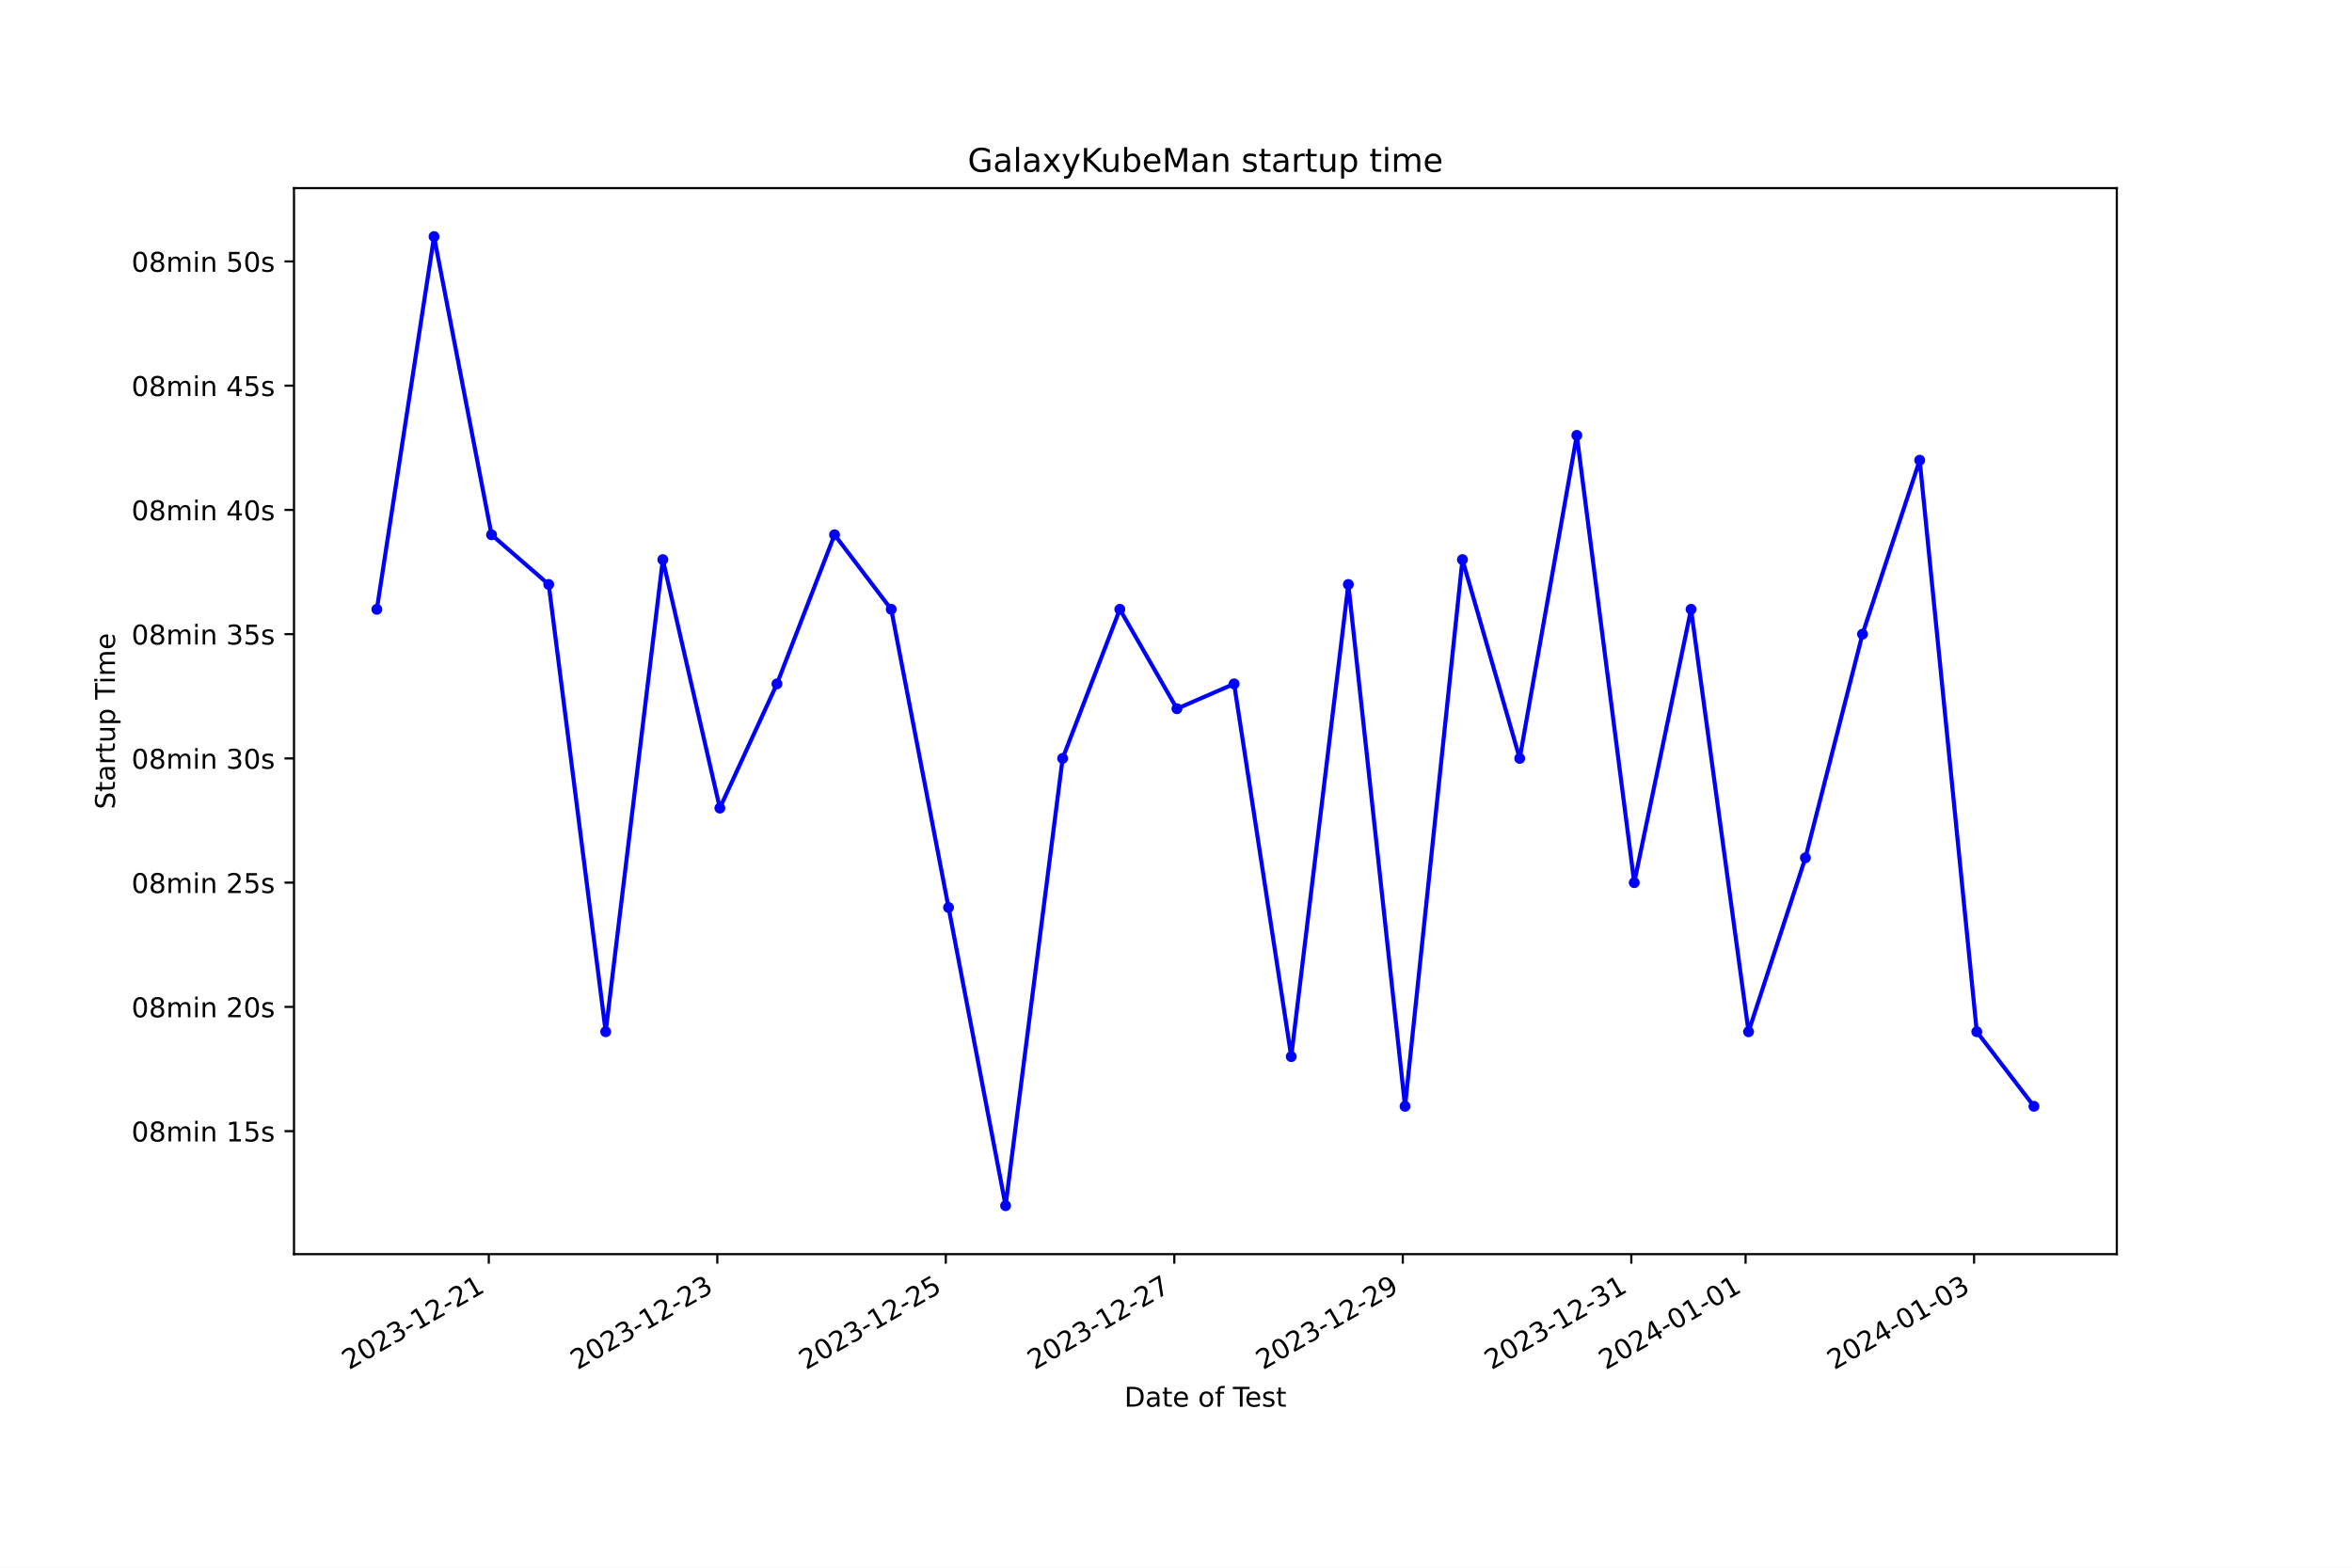
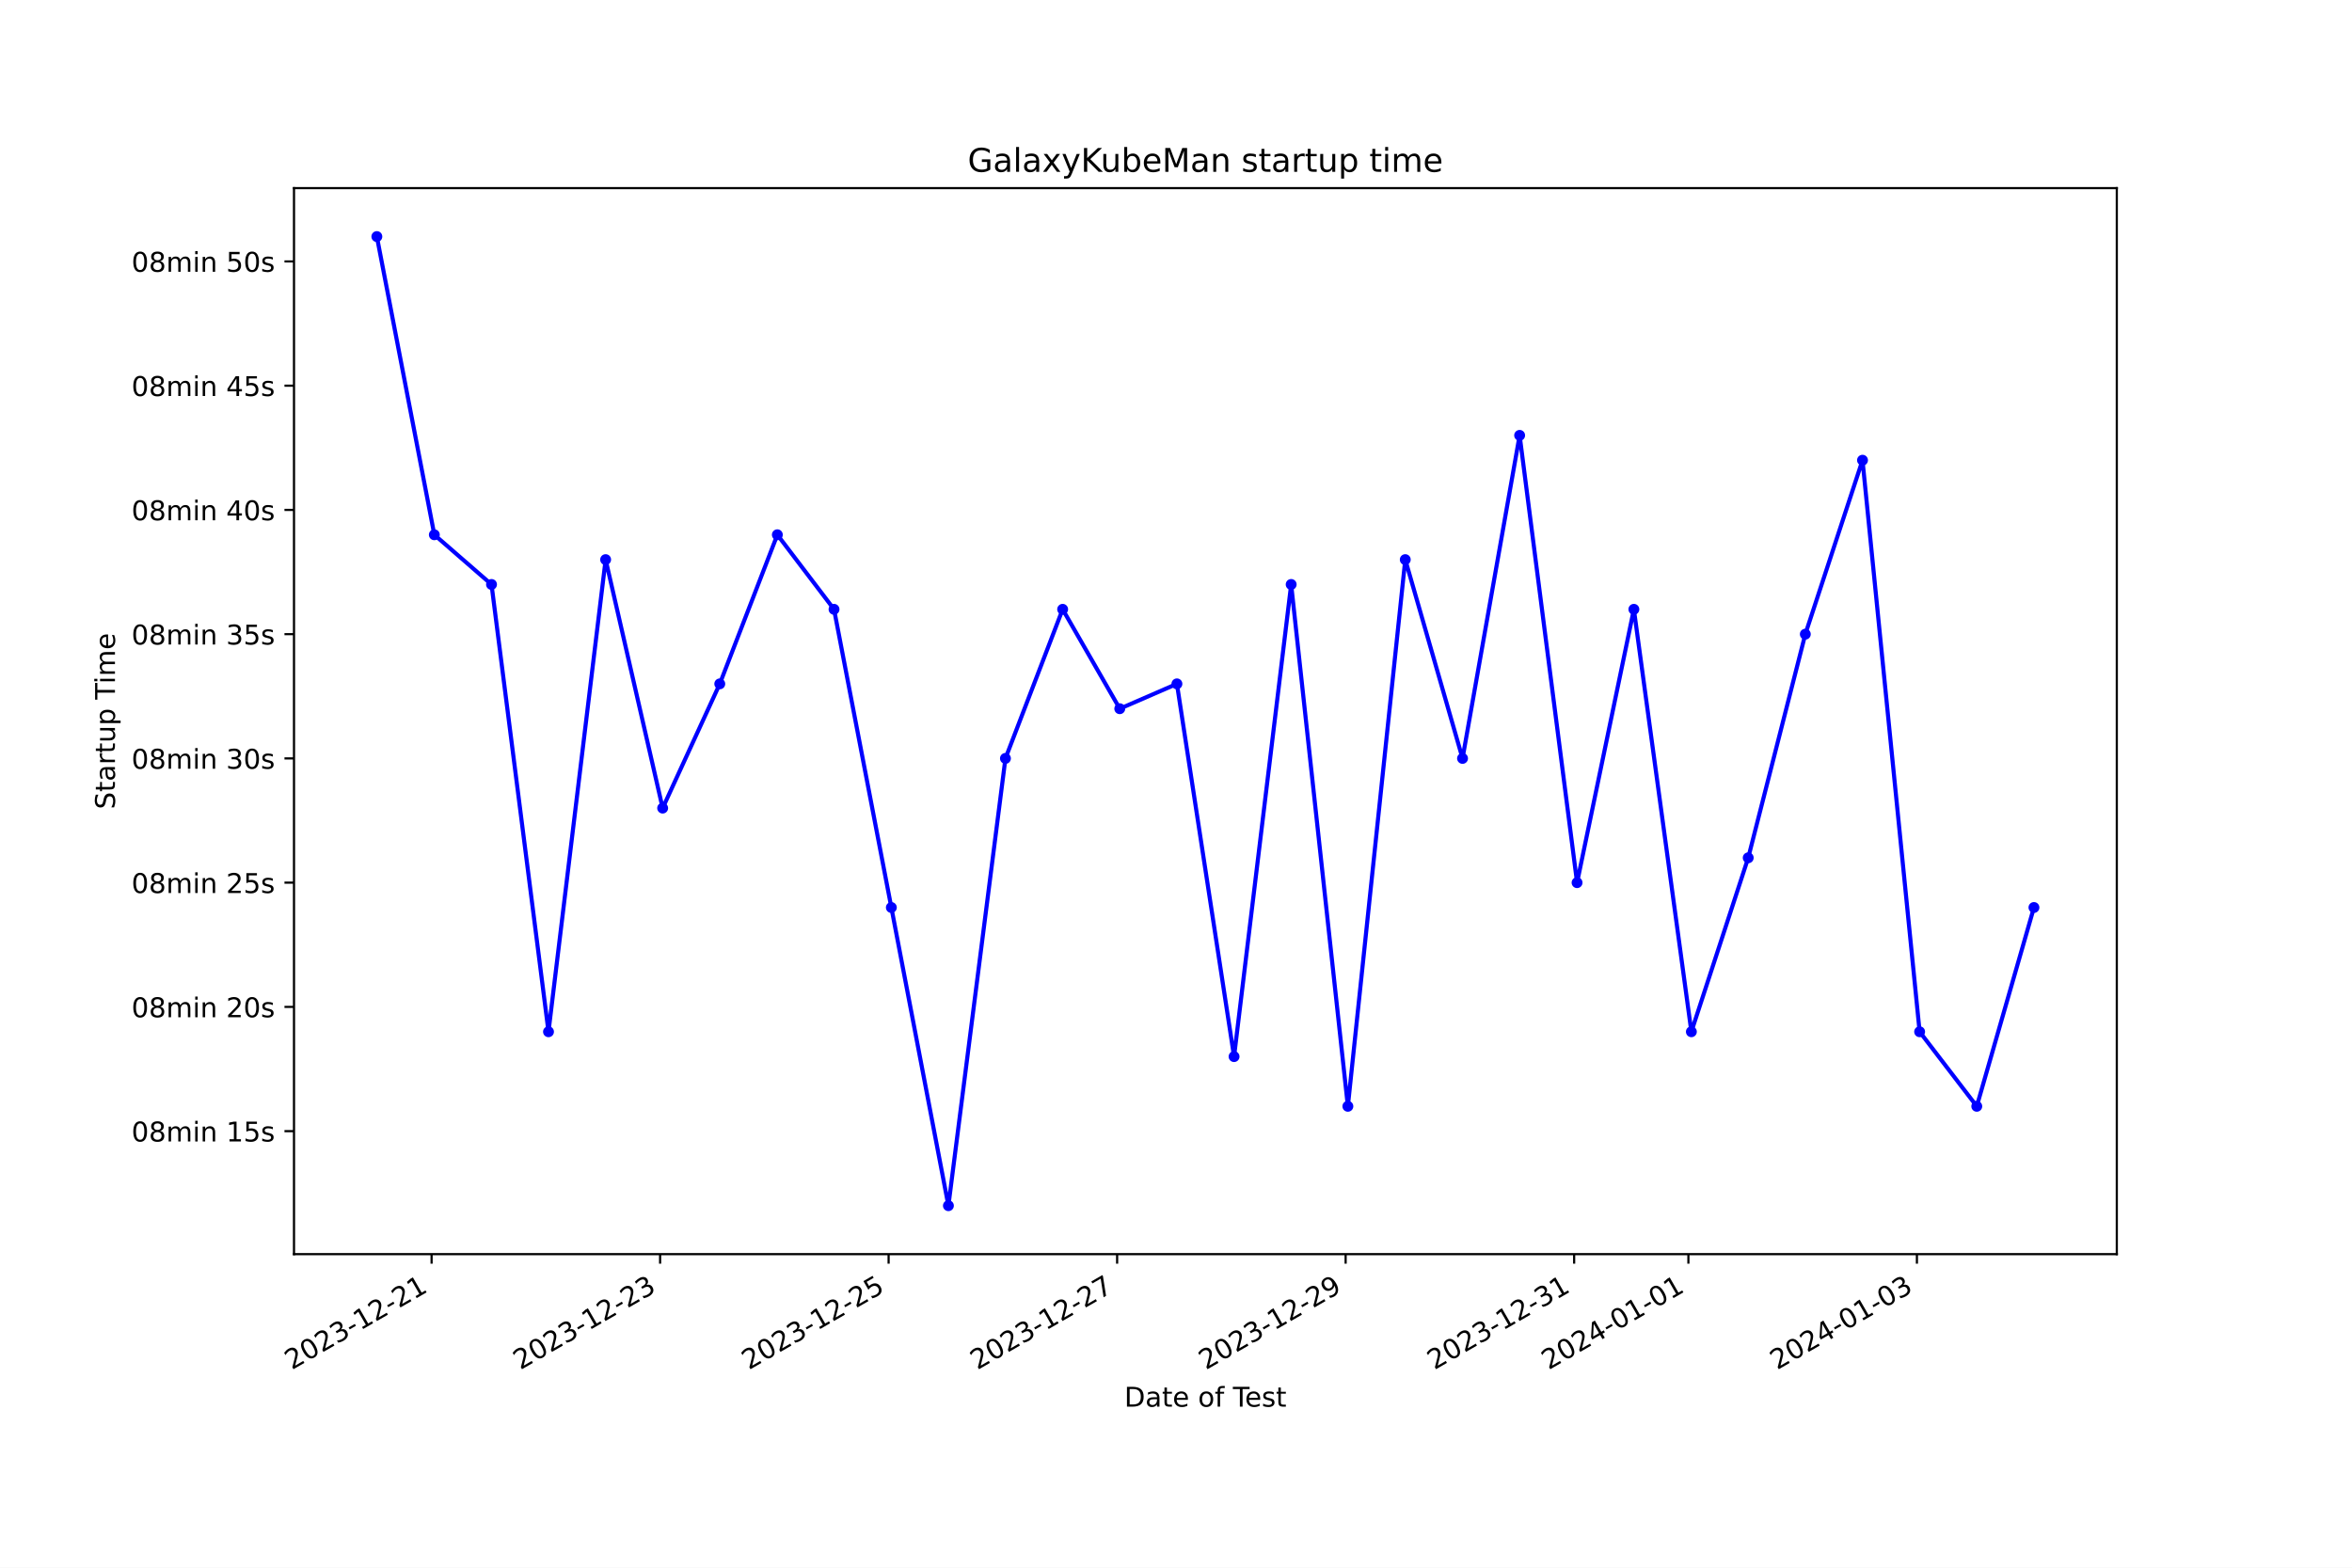
<svg xmlns="http://www.w3.org/2000/svg" xmlns:xlink="http://www.w3.org/1999/xlink" width="864pt" height="576pt" viewBox="0 0 864 576" version="1.1">
  <defs>
    <style type="text/css">*{stroke-linejoin: round; stroke-linecap: butt}</style>
  </defs>
  <g id="figure_1">
    <g id="patch_1">
      <path d="M 0 576  L 864 576  L 864 0  L 0 0  z " style="fill: #ffffff" />
    </g>
    <g id="axes_1">
      <g id="patch_2">
        <path d="M 108 460.8  L 777.6 460.8  L 777.6 69.12  L 108 69.12  z " style="fill: #ffffff" />
      </g>
      <g id="matplotlib.axis_1">
        <g id="xtick_1">
          <g id="line2d_1">
            <defs>
-               <path id="mf50b971a43" d="M 0 0  L 0 3.5  " style="stroke: #000000; stroke-width: 0.8" />
+               <path id="m68c51049f0" d="M 0 0  L 0 3.5  " style="stroke: #000000; stroke-width: 0.8" />
            </defs>
            <g>
-               <use xlink:href="#mf50b971a43" x="179.557" y="460.8" style="stroke: #000000; stroke-width: 0.8" />
+               <use xlink:href="#m68c51049f0" x="158.545" y="460.8" style="stroke: #000000; stroke-width: 0.8" />
            </g>
          </g>
          <g id="text_1">
-             <g transform="translate(128.1877 503.4383) rotate(-30) scale(0.1 -0.1)">
+             <g transform="translate(107.1757 503.4383) rotate(-30) scale(0.1 -0.1)">
              <defs>
                <path id="DejaVuSans-32" d="M 1228 531  L 3431 531  L 3431 0  L 469 0  L 469 531  Q 828 903 1448 1529  Q 2069 2156 2228 2338  Q 2531 2678 2651 2914  Q 2772 3150 2772 3378  Q 2772 3750 2511 3984  Q 2250 4219 1831 4219  Q 1534 4219 1204 4116  Q 875 4013 500 3803  L 500 4441  Q 881 4594 1212 4672  Q 1544 4750 1819 4750  Q 2544 4750 2975 4387  Q 3406 4025 3406 3419  Q 3406 3131 3298 2873  Q 3191 2616 2906 2266  Q 2828 2175 2409 1742  Q 1991 1309 1228 531  z " transform="scale(0.015625)" />
                <path id="DejaVuSans-30" d="M 2034 4250  Q 1547 4250 1301 3770  Q 1056 3291 1056 2328  Q 1056 1369 1301 889  Q 1547 409 2034 409  Q 2525 409 2770 889  Q 3016 1369 3016 2328  Q 3016 3291 2770 3770  Q 2525 4250 2034 4250  z M 2034 4750  Q 2819 4750 3233 4129  Q 3647 3509 3647 2328  Q 3647 1150 3233 529  Q 2819 -91 2034 -91  Q 1250 -91 836 529  Q 422 1150 422 2328  Q 422 3509 836 4129  Q 1250 4750 2034 4750  z " transform="scale(0.015625)" />
                <path id="DejaVuSans-33" d="M 2597 2516  Q 3050 2419 3304 2112  Q 3559 1806 3559 1356  Q 3559 666 3084 287  Q 2609 -91 1734 -91  Q 1441 -91 1130 -33  Q 819 25 488 141  L 488 750  Q 750 597 1062 519  Q 1375 441 1716 441  Q 2309 441 2620 675  Q 2931 909 2931 1356  Q 2931 1769 2642 2001  Q 2353 2234 1838 2234  L 1294 2234  L 1294 2753  L 1863 2753  Q 2328 2753 2575 2939  Q 2822 3125 2822 3475  Q 2822 3834 2567 4026  Q 2313 4219 1838 4219  Q 1578 4219 1281 4162  Q 984 4106 628 3988  L 628 4550  Q 988 4650 1302 4700  Q 1616 4750 1894 4750  Q 2613 4750 3031 4423  Q 3450 4097 3450 3541  Q 3450 3153 3228 2886  Q 3006 2619 2597 2516  z " transform="scale(0.015625)" />
                <path id="DejaVuSans-2d" d="M 313 2009  L 1997 2009  L 1997 1497  L 313 1497  L 313 2009  z " transform="scale(0.015625)" />
                <path id="DejaVuSans-31" d="M 794 531  L 1825 531  L 1825 4091  L 703 3866  L 703 4441  L 1819 4666  L 2450 4666  L 2450 531  L 3481 531  L 3481 0  L 794 0  L 794 531  z " transform="scale(0.015625)" />
              </defs>
              <use xlink:href="#DejaVuSans-32" />
              <use xlink:href="#DejaVuSans-30" x="63.623" />
              <use xlink:href="#DejaVuSans-32" x="127.246" />
              <use xlink:href="#DejaVuSans-33" x="190.869" />
              <use xlink:href="#DejaVuSans-2d" x="254.492" />
              <use xlink:href="#DejaVuSans-31" x="290.576" />
              <use xlink:href="#DejaVuSans-32" x="354.199" />
              <use xlink:href="#DejaVuSans-2d" x="417.822" />
              <use xlink:href="#DejaVuSans-32" x="453.906" />
              <use xlink:href="#DejaVuSans-31" x="517.529" />
            </g>
          </g>
        </g>
        <g id="xtick_2">
          <g id="line2d_2">
            <g>
-               <use xlink:href="#mf50b971a43" x="263.498" y="460.8" style="stroke: #000000; stroke-width: 0.8" />
+               <use xlink:href="#m68c51049f0" x="242.488" y="460.8" style="stroke: #000000; stroke-width: 0.8" />
            </g>
          </g>
          <g id="text_2">
-             <g transform="translate(212.1286 503.4383) rotate(-30) scale(0.1 -0.1)">
+             <g transform="translate(191.1183 503.4383) rotate(-30) scale(0.1 -0.1)">
              <use xlink:href="#DejaVuSans-32" />
              <use xlink:href="#DejaVuSans-30" x="63.623" />
              <use xlink:href="#DejaVuSans-32" x="127.246" />
              <use xlink:href="#DejaVuSans-33" x="190.869" />
              <use xlink:href="#DejaVuSans-2d" x="254.492" />
              <use xlink:href="#DejaVuSans-31" x="290.576" />
              <use xlink:href="#DejaVuSans-32" x="354.199" />
              <use xlink:href="#DejaVuSans-2d" x="417.822" />
              <use xlink:href="#DejaVuSans-32" x="453.906" />
              <use xlink:href="#DejaVuSans-33" x="517.529" />
            </g>
          </g>
        </g>
        <g id="xtick_3">
          <g id="line2d_3">
            <g>
-               <use xlink:href="#mf50b971a43" x="347.439" y="460.8" style="stroke: #000000; stroke-width: 0.8" />
+               <use xlink:href="#m68c51049f0" x="326.43" y="460.8" style="stroke: #000000; stroke-width: 0.8" />
            </g>
          </g>
          <g id="text_3">
-             <g transform="translate(296.0695 503.4383) rotate(-30) scale(0.1 -0.1)">
+             <g transform="translate(275.0608 503.4383) rotate(-30) scale(0.1 -0.1)">
              <defs>
                <path id="DejaVuSans-35" d="M 691 4666  L 3169 4666  L 3169 4134  L 1269 4134  L 1269 2991  Q 1406 3038 1543 3061  Q 1681 3084 1819 3084  Q 2600 3084 3056 2656  Q 3513 2228 3513 1497  Q 3513 744 3044 326  Q 2575 -91 1722 -91  Q 1428 -91 1123 -41  Q 819 9 494 109  L 494 744  Q 775 591 1075 516  Q 1375 441 1709 441  Q 2250 441 2565 725  Q 2881 1009 2881 1497  Q 2881 1984 2565 2268  Q 2250 2553 1709 2553  Q 1456 2553 1204 2497  Q 953 2441 691 2322  L 691 4666  z " transform="scale(0.015625)" />
              </defs>
              <use xlink:href="#DejaVuSans-32" />
              <use xlink:href="#DejaVuSans-30" x="63.623" />
              <use xlink:href="#DejaVuSans-32" x="127.246" />
              <use xlink:href="#DejaVuSans-33" x="190.869" />
              <use xlink:href="#DejaVuSans-2d" x="254.492" />
              <use xlink:href="#DejaVuSans-31" x="290.576" />
              <use xlink:href="#DejaVuSans-32" x="354.199" />
              <use xlink:href="#DejaVuSans-2d" x="417.822" />
              <use xlink:href="#DejaVuSans-32" x="453.906" />
              <use xlink:href="#DejaVuSans-35" x="517.529" />
            </g>
          </g>
        </g>
        <g id="xtick_4">
          <g id="line2d_4">
            <g>
-               <use xlink:href="#mf50b971a43" x="431.38" y="460.8" style="stroke: #000000; stroke-width: 0.8" />
+               <use xlink:href="#m68c51049f0" x="410.373" y="460.8" style="stroke: #000000; stroke-width: 0.8" />
            </g>
          </g>
          <g id="text_4">
-             <g transform="translate(380.0104 503.4383) rotate(-30) scale(0.1 -0.1)">
+             <g transform="translate(359.0034 503.4383) rotate(-30) scale(0.1 -0.1)">
              <defs>
                <path id="DejaVuSans-37" d="M 525 4666  L 3525 4666  L 3525 4397  L 1831 0  L 1172 0  L 2766 4134  L 525 4134  L 525 4666  z " transform="scale(0.015625)" />
              </defs>
              <use xlink:href="#DejaVuSans-32" />
              <use xlink:href="#DejaVuSans-30" x="63.623" />
              <use xlink:href="#DejaVuSans-32" x="127.246" />
              <use xlink:href="#DejaVuSans-33" x="190.869" />
              <use xlink:href="#DejaVuSans-2d" x="254.492" />
              <use xlink:href="#DejaVuSans-31" x="290.576" />
              <use xlink:href="#DejaVuSans-32" x="354.199" />
              <use xlink:href="#DejaVuSans-2d" x="417.822" />
              <use xlink:href="#DejaVuSans-32" x="453.906" />
              <use xlink:href="#DejaVuSans-37" x="517.529" />
            </g>
          </g>
        </g>
        <g id="xtick_5">
          <g id="line2d_5">
            <g>
-               <use xlink:href="#mf50b971a43" x="515.321" y="460.8" style="stroke: #000000; stroke-width: 0.8" />
+               <use xlink:href="#m68c51049f0" x="494.315" y="460.8" style="stroke: #000000; stroke-width: 0.8" />
            </g>
          </g>
          <g id="text_5">
-             <g transform="translate(463.9512 503.4383) rotate(-30) scale(0.1 -0.1)">
+             <g transform="translate(442.9459 503.4383) rotate(-30) scale(0.1 -0.1)">
              <defs>
                <path id="DejaVuSans-39" d="M 703 97  L 703 672  Q 941 559 1184 500  Q 1428 441 1663 441  Q 2288 441 2617 861  Q 2947 1281 2994 2138  Q 2813 1869 2534 1725  Q 2256 1581 1919 1581  Q 1219 1581 811 2004  Q 403 2428 403 3163  Q 403 3881 828 4315  Q 1253 4750 1959 4750  Q 2769 4750 3195 4129  Q 3622 3509 3622 2328  Q 3622 1225 3098 567  Q 2575 -91 1691 -91  Q 1453 -91 1209 -44  Q 966 3 703 97  z M 1959 2075  Q 2384 2075 2632 2365  Q 2881 2656 2881 3163  Q 2881 3666 2632 3958  Q 2384 4250 1959 4250  Q 1534 4250 1286 3958  Q 1038 3666 1038 3163  Q 1038 2656 1286 2365  Q 1534 2075 1959 2075  z " transform="scale(0.015625)" />
              </defs>
              <use xlink:href="#DejaVuSans-32" />
              <use xlink:href="#DejaVuSans-30" x="63.623" />
              <use xlink:href="#DejaVuSans-32" x="127.246" />
              <use xlink:href="#DejaVuSans-33" x="190.869" />
              <use xlink:href="#DejaVuSans-2d" x="254.492" />
              <use xlink:href="#DejaVuSans-31" x="290.576" />
              <use xlink:href="#DejaVuSans-32" x="354.199" />
              <use xlink:href="#DejaVuSans-2d" x="417.822" />
              <use xlink:href="#DejaVuSans-32" x="453.906" />
              <use xlink:href="#DejaVuSans-39" x="517.529" />
            </g>
          </g>
        </g>
        <g id="xtick_6">
          <g id="line2d_6">
            <g>
-               <use xlink:href="#mf50b971a43" x="599.262" y="460.8" style="stroke: #000000; stroke-width: 0.8" />
+               <use xlink:href="#m68c51049f0" x="578.258" y="460.8" style="stroke: #000000; stroke-width: 0.8" />
            </g>
          </g>
          <g id="text_6">
-             <g transform="translate(547.8921 503.4383) rotate(-30) scale(0.1 -0.1)">
+             <g transform="translate(526.8885 503.4383) rotate(-30) scale(0.1 -0.1)">
              <use xlink:href="#DejaVuSans-32" />
              <use xlink:href="#DejaVuSans-30" x="63.623" />
              <use xlink:href="#DejaVuSans-32" x="127.246" />
              <use xlink:href="#DejaVuSans-33" x="190.869" />
              <use xlink:href="#DejaVuSans-2d" x="254.492" />
              <use xlink:href="#DejaVuSans-31" x="290.576" />
              <use xlink:href="#DejaVuSans-32" x="354.199" />
              <use xlink:href="#DejaVuSans-2d" x="417.822" />
              <use xlink:href="#DejaVuSans-33" x="453.906" />
              <use xlink:href="#DejaVuSans-31" x="517.529" />
            </g>
          </g>
        </g>
        <g id="xtick_7">
          <g id="line2d_7">
            <g>
-               <use xlink:href="#mf50b971a43" x="641.232" y="460.8" style="stroke: #000000; stroke-width: 0.8" />
+               <use xlink:href="#m68c51049f0" x="620.229" y="460.8" style="stroke: #000000; stroke-width: 0.8" />
            </g>
          </g>
          <g id="text_7">
-             <g transform="translate(589.8626 503.4383) rotate(-30) scale(0.1 -0.1)">
+             <g transform="translate(568.8597 503.4383) rotate(-30) scale(0.1 -0.1)">
              <defs>
                <path id="DejaVuSans-34" d="M 2419 4116  L 825 1625  L 2419 1625  L 2419 4116  z M 2253 4666  L 3047 4666  L 3047 1625  L 3713 1625  L 3713 1100  L 3047 1100  L 3047 0  L 2419 0  L 2419 1100  L 313 1100  L 313 1709  L 2253 4666  z " transform="scale(0.015625)" />
              </defs>
              <use xlink:href="#DejaVuSans-32" />
              <use xlink:href="#DejaVuSans-30" x="63.623" />
              <use xlink:href="#DejaVuSans-32" x="127.246" />
              <use xlink:href="#DejaVuSans-34" x="190.869" />
              <use xlink:href="#DejaVuSans-2d" x="254.492" />
              <use xlink:href="#DejaVuSans-30" x="290.576" />
              <use xlink:href="#DejaVuSans-31" x="354.199" />
              <use xlink:href="#DejaVuSans-2d" x="417.822" />
              <use xlink:href="#DejaVuSans-30" x="453.906" />
              <use xlink:href="#DejaVuSans-31" x="517.529" />
            </g>
          </g>
        </g>
        <g id="xtick_8">
          <g id="line2d_8">
            <g>
-               <use xlink:href="#mf50b971a43" x="725.173" y="460.8" style="stroke: #000000; stroke-width: 0.8" />
+               <use xlink:href="#m68c51049f0" x="704.172" y="460.8" style="stroke: #000000; stroke-width: 0.8" />
            </g>
          </g>
          <g id="text_8">
-             <g transform="translate(673.8034 503.4383) rotate(-30) scale(0.1 -0.1)">
+             <g transform="translate(652.8023 503.4383) rotate(-30) scale(0.1 -0.1)">
              <use xlink:href="#DejaVuSans-32" />
              <use xlink:href="#DejaVuSans-30" x="63.623" />
              <use xlink:href="#DejaVuSans-32" x="127.246" />
              <use xlink:href="#DejaVuSans-34" x="190.869" />
              <use xlink:href="#DejaVuSans-2d" x="254.492" />
              <use xlink:href="#DejaVuSans-30" x="290.576" />
              <use xlink:href="#DejaVuSans-31" x="354.199" />
              <use xlink:href="#DejaVuSans-2d" x="417.822" />
              <use xlink:href="#DejaVuSans-30" x="453.906" />
              <use xlink:href="#DejaVuSans-33" x="517.529" />
            </g>
          </g>
        </g>
        <g id="text_9">
          <g transform="translate(413.0063 516.8378) scale(0.1 -0.1)">
            <defs>
              <path id="DejaVuSans-44" d="M 1259 4147  L 1259 519  L 2022 519  Q 2988 519 3436 956  Q 3884 1394 3884 2338  Q 3884 3275 3436 3711  Q 2988 4147 2022 4147  L 1259 4147  z M 628 4666  L 1925 4666  Q 3281 4666 3915 4102  Q 4550 3538 4550 2338  Q 4550 1131 3912 565  Q 3275 0 1925 0  L 628 0  L 628 4666  z " transform="scale(0.015625)" />
              <path id="DejaVuSans-61" d="M 2194 1759  Q 1497 1759 1228 1600  Q 959 1441 959 1056  Q 959 750 1161 570  Q 1363 391 1709 391  Q 2188 391 2477 730  Q 2766 1069 2766 1631  L 2766 1759  L 2194 1759  z M 3341 1997  L 3341 0  L 2766 0  L 2766 531  Q 2569 213 2275 61  Q 1981 -91 1556 -91  Q 1019 -91 701 211  Q 384 513 384 1019  Q 384 1609 779 1909  Q 1175 2209 1959 2209  L 2766 2209  L 2766 2266  Q 2766 2663 2505 2880  Q 2244 3097 1772 3097  Q 1472 3097 1187 3025  Q 903 2953 641 2809  L 641 3341  Q 956 3463 1253 3523  Q 1550 3584 1831 3584  Q 2591 3584 2966 3190  Q 3341 2797 3341 1997  z " transform="scale(0.015625)" />
              <path id="DejaVuSans-74" d="M 1172 4494  L 1172 3500  L 2356 3500  L 2356 3053  L 1172 3053  L 1172 1153  Q 1172 725 1289 603  Q 1406 481 1766 481  L 2356 481  L 2356 0  L 1766 0  Q 1100 0 847 248  Q 594 497 594 1153  L 594 3053  L 172 3053  L 172 3500  L 594 3500  L 594 4494  L 1172 4494  z " transform="scale(0.015625)" />
              <path id="DejaVuSans-65" d="M 3597 1894  L 3597 1613  L 953 1613  Q 991 1019 1311 708  Q 1631 397 2203 397  Q 2534 397 2845 478  Q 3156 559 3463 722  L 3463 178  Q 3153 47 2828 -22  Q 2503 -91 2169 -91  Q 1331 -91 842 396  Q 353 884 353 1716  Q 353 2575 817 3079  Q 1281 3584 2069 3584  Q 2775 3584 3186 3129  Q 3597 2675 3597 1894  z M 3022 2063  Q 3016 2534 2758 2815  Q 2500 3097 2075 3097  Q 1594 3097 1305 2825  Q 1016 2553 972 2059  L 3022 2063  z " transform="scale(0.015625)" />
              <path id="DejaVuSans-20" transform="scale(0.015625)" />
              <path id="DejaVuSans-6f" d="M 1959 3097  Q 1497 3097 1228 2736  Q 959 2375 959 1747  Q 959 1119 1226 758  Q 1494 397 1959 397  Q 2419 397 2687 759  Q 2956 1122 2956 1747  Q 2956 2369 2687 2733  Q 2419 3097 1959 3097  z M 1959 3584  Q 2709 3584 3137 3096  Q 3566 2609 3566 1747  Q 3566 888 3137 398  Q 2709 -91 1959 -91  Q 1206 -91 779 398  Q 353 888 353 1747  Q 353 2609 779 3096  Q 1206 3584 1959 3584  z " transform="scale(0.015625)" />
              <path id="DejaVuSans-66" d="M 2375 4863  L 2375 4384  L 1825 4384  Q 1516 4384 1395 4259  Q 1275 4134 1275 3809  L 1275 3500  L 2222 3500  L 2222 3053  L 1275 3053  L 1275 0  L 697 0  L 697 3053  L 147 3053  L 147 3500  L 697 3500  L 697 3744  Q 697 4328 969 4595  Q 1241 4863 1831 4863  L 2375 4863  z " transform="scale(0.015625)" />
              <path id="DejaVuSans-54" d="M -19 4666  L 3928 4666  L 3928 4134  L 2272 4134  L 2272 0  L 1638 0  L 1638 4134  L -19 4134  L -19 4666  z " transform="scale(0.015625)" />
              <path id="DejaVuSans-73" d="M 2834 3397  L 2834 2853  Q 2591 2978 2328 3040  Q 2066 3103 1784 3103  Q 1356 3103 1142 2972  Q 928 2841 928 2578  Q 928 2378 1081 2264  Q 1234 2150 1697 2047  L 1894 2003  Q 2506 1872 2764 1633  Q 3022 1394 3022 966  Q 3022 478 2636 193  Q 2250 -91 1575 -91  Q 1294 -91 989 -36  Q 684 19 347 128  L 347 722  Q 666 556 975 473  Q 1284 391 1588 391  Q 1994 391 2212 530  Q 2431 669 2431 922  Q 2431 1156 2273 1281  Q 2116 1406 1581 1522  L 1381 1569  Q 847 1681 609 1914  Q 372 2147 372 2553  Q 372 3047 722 3315  Q 1072 3584 1716 3584  Q 2034 3584 2315 3537  Q 2597 3491 2834 3397  z " transform="scale(0.015625)" />
            </defs>
            <use xlink:href="#DejaVuSans-44" />
            <use xlink:href="#DejaVuSans-61" x="77.002" />
            <use xlink:href="#DejaVuSans-74" x="138.281" />
            <use xlink:href="#DejaVuSans-65" x="177.49" />
            <use xlink:href="#DejaVuSans-20" x="239.014" />
            <use xlink:href="#DejaVuSans-6f" x="270.801" />
            <use xlink:href="#DejaVuSans-66" x="331.982" />
            <use xlink:href="#DejaVuSans-20" x="367.188" />
            <use xlink:href="#DejaVuSans-54" x="398.975" />
            <use xlink:href="#DejaVuSans-65" x="443.059" />
            <use xlink:href="#DejaVuSans-73" x="504.582" />
            <use xlink:href="#DejaVuSans-74" x="556.682" />
          </g>
        </g>
      </g>
      <g id="matplotlib.axis_2">
        <g id="ytick_1">
          <g id="line2d_9">
            <defs>
-               <path id="m9f7e52ff20" d="M 0 0  L -3.5 0  " style="stroke: #000000; stroke-width: 0.8" />
+               <path id="m92d07d97c3" d="M 0 0  L -3.5 0  " style="stroke: #000000; stroke-width: 0.8" />
            </defs>
            <g>
-               <use xlink:href="#m9f7e52ff20" x="108" y="415.606" style="stroke: #000000; stroke-width: 0.8" />
+               <use xlink:href="#m92d07d97c3" x="108" y="415.606" style="stroke: #000000; stroke-width: 0.8" />
            </g>
          </g>
          <g id="text_10">
            <g transform="translate(48.30625 419.4054) scale(0.1 -0.1)">
              <defs>
                <path id="DejaVuSans-38" d="M 2034 2216  Q 1584 2216 1326 1975  Q 1069 1734 1069 1313  Q 1069 891 1326 650  Q 1584 409 2034 409  Q 2484 409 2743 651  Q 3003 894 3003 1313  Q 3003 1734 2745 1975  Q 2488 2216 2034 2216  z M 1403 2484  Q 997 2584 770 2862  Q 544 3141 544 3541  Q 544 4100 942 4425  Q 1341 4750 2034 4750  Q 2731 4750 3128 4425  Q 3525 4100 3525 3541  Q 3525 3141 3298 2862  Q 3072 2584 2669 2484  Q 3125 2378 3379 2068  Q 3634 1759 3634 1313  Q 3634 634 3220 271  Q 2806 -91 2034 -91  Q 1263 -91 848 271  Q 434 634 434 1313  Q 434 1759 690 2068  Q 947 2378 1403 2484  z M 1172 3481  Q 1172 3119 1398 2916  Q 1625 2713 2034 2713  Q 2441 2713 2670 2916  Q 2900 3119 2900 3481  Q 2900 3844 2670 4047  Q 2441 4250 2034 4250  Q 1625 4250 1398 4047  Q 1172 3844 1172 3481  z " transform="scale(0.015625)" />
                <path id="DejaVuSans-6d" d="M 3328 2828  Q 3544 3216 3844 3400  Q 4144 3584 4550 3584  Q 5097 3584 5394 3201  Q 5691 2819 5691 2113  L 5691 0  L 5113 0  L 5113 2094  Q 5113 2597 4934 2840  Q 4756 3084 4391 3084  Q 3944 3084 3684 2787  Q 3425 2491 3425 1978  L 3425 0  L 2847 0  L 2847 2094  Q 2847 2600 2669 2842  Q 2491 3084 2119 3084  Q 1678 3084 1418 2786  Q 1159 2488 1159 1978  L 1159 0  L 581 0  L 581 3500  L 1159 3500  L 1159 2956  Q 1356 3278 1631 3431  Q 1906 3584 2284 3584  Q 2666 3584 2933 3390  Q 3200 3197 3328 2828  z " transform="scale(0.015625)" />
                <path id="DejaVuSans-69" d="M 603 3500  L 1178 3500  L 1178 0  L 603 0  L 603 3500  z M 603 4863  L 1178 4863  L 1178 4134  L 603 4134  L 603 4863  z " transform="scale(0.015625)" />
                <path id="DejaVuSans-6e" d="M 3513 2113  L 3513 0  L 2938 0  L 2938 2094  Q 2938 2591 2744 2837  Q 2550 3084 2163 3084  Q 1697 3084 1428 2787  Q 1159 2491 1159 1978  L 1159 0  L 581 0  L 581 3500  L 1159 3500  L 1159 2956  Q 1366 3272 1645 3428  Q 1925 3584 2291 3584  Q 2894 3584 3203 3211  Q 3513 2838 3513 2113  z " transform="scale(0.015625)" />
              </defs>
              <use xlink:href="#DejaVuSans-30" />
              <use xlink:href="#DejaVuSans-38" x="63.623" />
              <use xlink:href="#DejaVuSans-6d" x="127.246" />
              <use xlink:href="#DejaVuSans-69" x="224.658" />
              <use xlink:href="#DejaVuSans-6e" x="252.441" />
              <use xlink:href="#DejaVuSans-20" x="315.82" />
              <use xlink:href="#DejaVuSans-31" x="347.607" />
              <use xlink:href="#DejaVuSans-35" x="411.23" />
              <use xlink:href="#DejaVuSans-73" x="474.854" />
            </g>
          </g>
        </g>
        <g id="ytick_2">
          <g id="line2d_10">
            <g>
-               <use xlink:href="#m9f7e52ff20" x="108" y="369.956" style="stroke: #000000; stroke-width: 0.8" />
+               <use xlink:href="#m92d07d97c3" x="108" y="369.956" style="stroke: #000000; stroke-width: 0.8" />
            </g>
          </g>
          <g id="text_11">
            <g transform="translate(48.30625 373.755) scale(0.1 -0.1)">
              <use xlink:href="#DejaVuSans-30" />
              <use xlink:href="#DejaVuSans-38" x="63.623" />
              <use xlink:href="#DejaVuSans-6d" x="127.246" />
              <use xlink:href="#DejaVuSans-69" x="224.658" />
              <use xlink:href="#DejaVuSans-6e" x="252.441" />
              <use xlink:href="#DejaVuSans-20" x="315.82" />
              <use xlink:href="#DejaVuSans-32" x="347.607" />
              <use xlink:href="#DejaVuSans-30" x="411.23" />
              <use xlink:href="#DejaVuSans-73" x="474.854" />
            </g>
          </g>
        </g>
        <g id="ytick_3">
          <g id="line2d_11">
            <g>
-               <use xlink:href="#m9f7e52ff20" x="108" y="324.305" style="stroke: #000000; stroke-width: 0.8" />
+               <use xlink:href="#m92d07d97c3" x="108" y="324.305" style="stroke: #000000; stroke-width: 0.8" />
            </g>
          </g>
          <g id="text_12">
            <g transform="translate(48.30625 328.1047) scale(0.1 -0.1)">
              <use xlink:href="#DejaVuSans-30" />
              <use xlink:href="#DejaVuSans-38" x="63.623" />
              <use xlink:href="#DejaVuSans-6d" x="127.246" />
              <use xlink:href="#DejaVuSans-69" x="224.658" />
              <use xlink:href="#DejaVuSans-6e" x="252.441" />
              <use xlink:href="#DejaVuSans-20" x="315.82" />
              <use xlink:href="#DejaVuSans-32" x="347.607" />
              <use xlink:href="#DejaVuSans-35" x="411.23" />
              <use xlink:href="#DejaVuSans-73" x="474.854" />
            </g>
          </g>
        </g>
        <g id="ytick_4">
          <g id="line2d_12">
            <g>
-               <use xlink:href="#m9f7e52ff20" x="108" y="278.655" style="stroke: #000000; stroke-width: 0.8" />
+               <use xlink:href="#m92d07d97c3" x="108" y="278.655" style="stroke: #000000; stroke-width: 0.8" />
            </g>
          </g>
          <g id="text_13">
            <g transform="translate(48.30625 282.4543) scale(0.1 -0.1)">
              <use xlink:href="#DejaVuSans-30" />
              <use xlink:href="#DejaVuSans-38" x="63.623" />
              <use xlink:href="#DejaVuSans-6d" x="127.246" />
              <use xlink:href="#DejaVuSans-69" x="224.658" />
              <use xlink:href="#DejaVuSans-6e" x="252.441" />
              <use xlink:href="#DejaVuSans-20" x="315.82" />
              <use xlink:href="#DejaVuSans-33" x="347.607" />
              <use xlink:href="#DejaVuSans-30" x="411.23" />
              <use xlink:href="#DejaVuSans-73" x="474.854" />
            </g>
          </g>
        </g>
        <g id="ytick_5">
          <g id="line2d_13">
            <g>
-               <use xlink:href="#m9f7e52ff20" x="108" y="233.005" style="stroke: #000000; stroke-width: 0.8" />
+               <use xlink:href="#m92d07d97c3" x="108" y="233.005" style="stroke: #000000; stroke-width: 0.8" />
            </g>
          </g>
          <g id="text_14">
            <g transform="translate(48.30625 236.804) scale(0.1 -0.1)">
              <use xlink:href="#DejaVuSans-30" />
              <use xlink:href="#DejaVuSans-38" x="63.623" />
              <use xlink:href="#DejaVuSans-6d" x="127.246" />
              <use xlink:href="#DejaVuSans-69" x="224.658" />
              <use xlink:href="#DejaVuSans-6e" x="252.441" />
              <use xlink:href="#DejaVuSans-20" x="315.82" />
              <use xlink:href="#DejaVuSans-33" x="347.607" />
              <use xlink:href="#DejaVuSans-35" x="411.23" />
              <use xlink:href="#DejaVuSans-73" x="474.854" />
            </g>
          </g>
        </g>
        <g id="ytick_6">
          <g id="line2d_14">
            <g>
-               <use xlink:href="#m9f7e52ff20" x="108" y="187.354" style="stroke: #000000; stroke-width: 0.8" />
+               <use xlink:href="#m92d07d97c3" x="108" y="187.354" style="stroke: #000000; stroke-width: 0.8" />
            </g>
          </g>
          <g id="text_15">
            <g transform="translate(48.30625 191.1536) scale(0.1 -0.1)">
              <use xlink:href="#DejaVuSans-30" />
              <use xlink:href="#DejaVuSans-38" x="63.623" />
              <use xlink:href="#DejaVuSans-6d" x="127.246" />
              <use xlink:href="#DejaVuSans-69" x="224.658" />
              <use xlink:href="#DejaVuSans-6e" x="252.441" />
              <use xlink:href="#DejaVuSans-20" x="315.82" />
              <use xlink:href="#DejaVuSans-34" x="347.607" />
              <use xlink:href="#DejaVuSans-30" x="411.23" />
              <use xlink:href="#DejaVuSans-73" x="474.854" />
            </g>
          </g>
        </g>
        <g id="ytick_7">
          <g id="line2d_15">
            <g>
-               <use xlink:href="#m9f7e52ff20" x="108" y="141.704" style="stroke: #000000; stroke-width: 0.8" />
+               <use xlink:href="#m92d07d97c3" x="108" y="141.704" style="stroke: #000000; stroke-width: 0.8" />
            </g>
          </g>
          <g id="text_16">
            <g transform="translate(48.30625 145.5033) scale(0.1 -0.1)">
              <use xlink:href="#DejaVuSans-30" />
              <use xlink:href="#DejaVuSans-38" x="63.623" />
              <use xlink:href="#DejaVuSans-6d" x="127.246" />
              <use xlink:href="#DejaVuSans-69" x="224.658" />
              <use xlink:href="#DejaVuSans-6e" x="252.441" />
              <use xlink:href="#DejaVuSans-20" x="315.82" />
              <use xlink:href="#DejaVuSans-34" x="347.607" />
              <use xlink:href="#DejaVuSans-35" x="411.23" />
              <use xlink:href="#DejaVuSans-73" x="474.854" />
            </g>
          </g>
        </g>
        <g id="ytick_8">
          <g id="line2d_16">
            <g>
-               <use xlink:href="#m9f7e52ff20" x="108" y="96.054" style="stroke: #000000; stroke-width: 0.8" />
+               <use xlink:href="#m92d07d97c3" x="108" y="96.054" style="stroke: #000000; stroke-width: 0.8" />
            </g>
          </g>
          <g id="text_17">
            <g transform="translate(48.30625 99.85293) scale(0.1 -0.1)">
              <use xlink:href="#DejaVuSans-30" />
              <use xlink:href="#DejaVuSans-38" x="63.623" />
              <use xlink:href="#DejaVuSans-6d" x="127.246" />
              <use xlink:href="#DejaVuSans-69" x="224.658" />
              <use xlink:href="#DejaVuSans-6e" x="252.441" />
              <use xlink:href="#DejaVuSans-20" x="315.82" />
              <use xlink:href="#DejaVuSans-35" x="347.607" />
              <use xlink:href="#DejaVuSans-30" x="411.23" />
              <use xlink:href="#DejaVuSans-73" x="474.854" />
            </g>
          </g>
        </g>
        <g id="text_18">
          <g transform="translate(42.22656 297.3397) rotate(-90) scale(0.1 -0.1)">
            <defs>
              <path id="DejaVuSans-53" d="M 3425 4513  L 3425 3897  Q 3066 4069 2747 4153  Q 2428 4238 2131 4238  Q 1616 4238 1336 4038  Q 1056 3838 1056 3469  Q 1056 3159 1242 3001  Q 1428 2844 1947 2747  L 2328 2669  Q 3034 2534 3370 2195  Q 3706 1856 3706 1288  Q 3706 609 3251 259  Q 2797 -91 1919 -91  Q 1588 -91 1214 -16  Q 841 59 441 206  L 441 856  Q 825 641 1194 531  Q 1563 422 1919 422  Q 2459 422 2753 634  Q 3047 847 3047 1241  Q 3047 1584 2836 1778  Q 2625 1972 2144 2069  L 1759 2144  Q 1053 2284 737 2584  Q 422 2884 422 3419  Q 422 4038 858 4394  Q 1294 4750 2059 4750  Q 2388 4750 2728 4690  Q 3069 4631 3425 4513  z " transform="scale(0.015625)" />
              <path id="DejaVuSans-72" d="M 2631 2963  Q 2534 3019 2420 3045  Q 2306 3072 2169 3072  Q 1681 3072 1420 2755  Q 1159 2438 1159 1844  L 1159 0  L 581 0  L 581 3500  L 1159 3500  L 1159 2956  Q 1341 3275 1631 3429  Q 1922 3584 2338 3584  Q 2397 3584 2469 3576  Q 2541 3569 2628 3553  L 2631 2963  z " transform="scale(0.015625)" />
              <path id="DejaVuSans-75" d="M 544 1381  L 544 3500  L 1119 3500  L 1119 1403  Q 1119 906 1312 657  Q 1506 409 1894 409  Q 2359 409 2629 706  Q 2900 1003 2900 1516  L 2900 3500  L 3475 3500  L 3475 0  L 2900 0  L 2900 538  Q 2691 219 2414 64  Q 2138 -91 1772 -91  Q 1169 -91 856 284  Q 544 659 544 1381  z M 1991 3584  L 1991 3584  z " transform="scale(0.015625)" />
              <path id="DejaVuSans-70" d="M 1159 525  L 1159 -1331  L 581 -1331  L 581 3500  L 1159 3500  L 1159 2969  Q 1341 3281 1617 3432  Q 1894 3584 2278 3584  Q 2916 3584 3314 3078  Q 3713 2572 3713 1747  Q 3713 922 3314 415  Q 2916 -91 2278 -91  Q 1894 -91 1617 61  Q 1341 213 1159 525  z M 3116 1747  Q 3116 2381 2855 2742  Q 2594 3103 2138 3103  Q 1681 3103 1420 2742  Q 1159 2381 1159 1747  Q 1159 1113 1420 752  Q 1681 391 2138 391  Q 2594 391 2855 752  Q 3116 1113 3116 1747  z " transform="scale(0.015625)" />
            </defs>
            <use xlink:href="#DejaVuSans-53" />
            <use xlink:href="#DejaVuSans-74" x="63.477" />
            <use xlink:href="#DejaVuSans-61" x="102.686" />
            <use xlink:href="#DejaVuSans-72" x="163.965" />
            <use xlink:href="#DejaVuSans-74" x="205.078" />
            <use xlink:href="#DejaVuSans-75" x="244.287" />
            <use xlink:href="#DejaVuSans-70" x="307.666" />
            <use xlink:href="#DejaVuSans-20" x="371.143" />
            <use xlink:href="#DejaVuSans-54" x="402.93" />
            <use xlink:href="#DejaVuSans-69" x="460.889" />
            <use xlink:href="#DejaVuSans-6d" x="488.672" />
            <use xlink:href="#DejaVuSans-65" x="586.084" />
          </g>
        </g>
      </g>
      <g id="line2d_17">
-         <path d="M 747.164 406.476  L 726.169 379.086  L 705.19 169.094  L 684.181 233.005  L 663.206 315.175  L 642.324 379.086  L 621.203 223.875  L 600.337 324.305  L 579.237 159.964  L 558.263 278.655  L 537.226 205.615  L 516.141 406.476  L 495.313 214.745  L 474.336 388.216  L 453.343 251.265  L 432.349 260.395  L 411.37 223.875  L 390.356 278.655  L 369.404 442.996  L 348.445 333.436  L 327.389 223.875  L 306.568 196.484  L 285.416 251.265  L 264.437 296.915  L 243.488 205.615  L 222.502 379.086  L 201.568 214.745  L 180.565 196.484  L 159.449 86.924  L 138.436 223.875  " clip-path="url(#p8234820e72)" style="fill: none; stroke: #0000ff; stroke-width: 1.5; stroke-linecap: square" />
+         <path d="M 747.164 333.436  L 726.163 406.476  L 705.168 379.086  L 684.188 169.094  L 663.179 233.005  L 642.204 315.175  L 621.321 379.086  L 600.2 223.875  L 579.333 324.305  L 558.233 159.964  L 537.259 278.655  L 516.221 205.615  L 495.136 406.476  L 474.308 214.745  L 453.33 388.216  L 432.337 251.265  L 411.342 260.395  L 390.362 223.875  L 369.348 278.655  L 348.396 442.996  L 327.436 333.436  L 306.38 223.875  L 285.559 196.484  L 264.407 251.265  L 243.426 296.915  L 222.477 205.615  L 201.49 379.086  L 180.556 214.745  L 159.553 196.484  L 138.436 86.924  " clip-path="url(#p67a41264ac)" style="fill: none; stroke: #0000ff; stroke-width: 1.5; stroke-linecap: square" />
        <defs>
-           <path id="mfed17bca17" d="M 0 1.5  C 0.398 1.5 0.779 1.342 1.061 1.061  C 1.342 0.779 1.5 0.398 1.5 0  C 1.5 -0.398 1.342 -0.779 1.061 -1.061  C 0.779 -1.342 0.398 -1.5 0 -1.5  C -0.398 -1.5 -0.779 -1.342 -1.061 -1.061  C -1.342 -0.779 -1.5 -0.398 -1.5 0  C -1.5 0.398 -1.342 0.779 -1.061 1.061  C -0.779 1.342 -0.398 1.5 0 1.5  z " style="stroke: #0000ff" />
+           <path id="m97eab491d2" d="M 0 1.5  C 0.398 1.5 0.779 1.342 1.061 1.061  C 1.342 0.779 1.5 0.398 1.5 0  C 1.5 -0.398 1.342 -0.779 1.061 -1.061  C 0.779 -1.342 0.398 -1.5 0 -1.5  C -0.398 -1.5 -0.779 -1.342 -1.061 -1.061  C -1.342 -0.779 -1.5 -0.398 -1.5 0  C -1.5 0.398 -1.342 0.779 -1.061 1.061  C -0.779 1.342 -0.398 1.5 0 1.5  z " style="stroke: #0000ff" />
        </defs>
-         <g clip-path="url(#p8234820e72)">
-           <use xlink:href="#mfed17bca17" x="747.164" y="406.476" style="fill: #0000ff; stroke: #0000ff" />
-           <use xlink:href="#mfed17bca17" x="726.169" y="379.086" style="fill: #0000ff; stroke: #0000ff" />
-           <use xlink:href="#mfed17bca17" x="705.19" y="169.094" style="fill: #0000ff; stroke: #0000ff" />
-           <use xlink:href="#mfed17bca17" x="684.181" y="233.005" style="fill: #0000ff; stroke: #0000ff" />
-           <use xlink:href="#mfed17bca17" x="663.206" y="315.175" style="fill: #0000ff; stroke: #0000ff" />
-           <use xlink:href="#mfed17bca17" x="642.324" y="379.086" style="fill: #0000ff; stroke: #0000ff" />
-           <use xlink:href="#mfed17bca17" x="621.203" y="223.875" style="fill: #0000ff; stroke: #0000ff" />
-           <use xlink:href="#mfed17bca17" x="600.337" y="324.305" style="fill: #0000ff; stroke: #0000ff" />
-           <use xlink:href="#mfed17bca17" x="579.237" y="159.964" style="fill: #0000ff; stroke: #0000ff" />
-           <use xlink:href="#mfed17bca17" x="558.263" y="278.655" style="fill: #0000ff; stroke: #0000ff" />
-           <use xlink:href="#mfed17bca17" x="537.226" y="205.615" style="fill: #0000ff; stroke: #0000ff" />
-           <use xlink:href="#mfed17bca17" x="516.141" y="406.476" style="fill: #0000ff; stroke: #0000ff" />
-           <use xlink:href="#mfed17bca17" x="495.313" y="214.745" style="fill: #0000ff; stroke: #0000ff" />
-           <use xlink:href="#mfed17bca17" x="474.336" y="388.216" style="fill: #0000ff; stroke: #0000ff" />
-           <use xlink:href="#mfed17bca17" x="453.343" y="251.265" style="fill: #0000ff; stroke: #0000ff" />
-           <use xlink:href="#mfed17bca17" x="432.349" y="260.395" style="fill: #0000ff; stroke: #0000ff" />
-           <use xlink:href="#mfed17bca17" x="411.37" y="223.875" style="fill: #0000ff; stroke: #0000ff" />
-           <use xlink:href="#mfed17bca17" x="390.356" y="278.655" style="fill: #0000ff; stroke: #0000ff" />
-           <use xlink:href="#mfed17bca17" x="369.404" y="442.996" style="fill: #0000ff; stroke: #0000ff" />
-           <use xlink:href="#mfed17bca17" x="348.445" y="333.436" style="fill: #0000ff; stroke: #0000ff" />
-           <use xlink:href="#mfed17bca17" x="327.389" y="223.875" style="fill: #0000ff; stroke: #0000ff" />
-           <use xlink:href="#mfed17bca17" x="306.568" y="196.484" style="fill: #0000ff; stroke: #0000ff" />
-           <use xlink:href="#mfed17bca17" x="285.416" y="251.265" style="fill: #0000ff; stroke: #0000ff" />
-           <use xlink:href="#mfed17bca17" x="264.437" y="296.915" style="fill: #0000ff; stroke: #0000ff" />
-           <use xlink:href="#mfed17bca17" x="243.488" y="205.615" style="fill: #0000ff; stroke: #0000ff" />
-           <use xlink:href="#mfed17bca17" x="222.502" y="379.086" style="fill: #0000ff; stroke: #0000ff" />
-           <use xlink:href="#mfed17bca17" x="201.568" y="214.745" style="fill: #0000ff; stroke: #0000ff" />
-           <use xlink:href="#mfed17bca17" x="180.565" y="196.484" style="fill: #0000ff; stroke: #0000ff" />
-           <use xlink:href="#mfed17bca17" x="159.449" y="86.924" style="fill: #0000ff; stroke: #0000ff" />
-           <use xlink:href="#mfed17bca17" x="138.436" y="223.875" style="fill: #0000ff; stroke: #0000ff" />
+         <g clip-path="url(#p67a41264ac)">
+           <use xlink:href="#m97eab491d2" x="747.164" y="333.436" style="fill: #0000ff; stroke: #0000ff" />
+           <use xlink:href="#m97eab491d2" x="726.163" y="406.476" style="fill: #0000ff; stroke: #0000ff" />
+           <use xlink:href="#m97eab491d2" x="705.168" y="379.086" style="fill: #0000ff; stroke: #0000ff" />
+           <use xlink:href="#m97eab491d2" x="684.188" y="169.094" style="fill: #0000ff; stroke: #0000ff" />
+           <use xlink:href="#m97eab491d2" x="663.179" y="233.005" style="fill: #0000ff; stroke: #0000ff" />
+           <use xlink:href="#m97eab491d2" x="642.204" y="315.175" style="fill: #0000ff; stroke: #0000ff" />
+           <use xlink:href="#m97eab491d2" x="621.321" y="379.086" style="fill: #0000ff; stroke: #0000ff" />
+           <use xlink:href="#m97eab491d2" x="600.2" y="223.875" style="fill: #0000ff; stroke: #0000ff" />
+           <use xlink:href="#m97eab491d2" x="579.333" y="324.305" style="fill: #0000ff; stroke: #0000ff" />
+           <use xlink:href="#m97eab491d2" x="558.233" y="159.964" style="fill: #0000ff; stroke: #0000ff" />
+           <use xlink:href="#m97eab491d2" x="537.259" y="278.655" style="fill: #0000ff; stroke: #0000ff" />
+           <use xlink:href="#m97eab491d2" x="516.221" y="205.615" style="fill: #0000ff; stroke: #0000ff" />
+           <use xlink:href="#m97eab491d2" x="495.136" y="406.476" style="fill: #0000ff; stroke: #0000ff" />
+           <use xlink:href="#m97eab491d2" x="474.308" y="214.745" style="fill: #0000ff; stroke: #0000ff" />
+           <use xlink:href="#m97eab491d2" x="453.33" y="388.216" style="fill: #0000ff; stroke: #0000ff" />
+           <use xlink:href="#m97eab491d2" x="432.337" y="251.265" style="fill: #0000ff; stroke: #0000ff" />
+           <use xlink:href="#m97eab491d2" x="411.342" y="260.395" style="fill: #0000ff; stroke: #0000ff" />
+           <use xlink:href="#m97eab491d2" x="390.362" y="223.875" style="fill: #0000ff; stroke: #0000ff" />
+           <use xlink:href="#m97eab491d2" x="369.348" y="278.655" style="fill: #0000ff; stroke: #0000ff" />
+           <use xlink:href="#m97eab491d2" x="348.396" y="442.996" style="fill: #0000ff; stroke: #0000ff" />
+           <use xlink:href="#m97eab491d2" x="327.436" y="333.436" style="fill: #0000ff; stroke: #0000ff" />
+           <use xlink:href="#m97eab491d2" x="306.38" y="223.875" style="fill: #0000ff; stroke: #0000ff" />
+           <use xlink:href="#m97eab491d2" x="285.559" y="196.484" style="fill: #0000ff; stroke: #0000ff" />
+           <use xlink:href="#m97eab491d2" x="264.407" y="251.265" style="fill: #0000ff; stroke: #0000ff" />
+           <use xlink:href="#m97eab491d2" x="243.426" y="296.915" style="fill: #0000ff; stroke: #0000ff" />
+           <use xlink:href="#m97eab491d2" x="222.477" y="205.615" style="fill: #0000ff; stroke: #0000ff" />
+           <use xlink:href="#m97eab491d2" x="201.49" y="379.086" style="fill: #0000ff; stroke: #0000ff" />
+           <use xlink:href="#m97eab491d2" x="180.556" y="214.745" style="fill: #0000ff; stroke: #0000ff" />
+           <use xlink:href="#m97eab491d2" x="159.553" y="196.484" style="fill: #0000ff; stroke: #0000ff" />
+           <use xlink:href="#m97eab491d2" x="138.436" y="86.924" style="fill: #0000ff; stroke: #0000ff" />
        </g>
      </g>
      <g id="patch_3">
        <path d="M 108 460.8  L 108 69.12  " style="fill: none; stroke: #000000; stroke-width: 0.8; stroke-linejoin: miter; stroke-linecap: square" />
      </g>
      <g id="patch_4">
        <path d="M 777.6 460.8  L 777.6 69.12  " style="fill: none; stroke: #000000; stroke-width: 0.8; stroke-linejoin: miter; stroke-linecap: square" />
      </g>
      <g id="patch_5">
        <path d="M 108 460.8  L 777.6 460.8  " style="fill: none; stroke: #000000; stroke-width: 0.8; stroke-linejoin: miter; stroke-linecap: square" />
      </g>
      <g id="patch_6">
        <path d="M 108 69.12  L 777.6 69.12  " style="fill: none; stroke: #000000; stroke-width: 0.8; stroke-linejoin: miter; stroke-linecap: square" />
      </g>
      <g id="text_19">
        <g transform="translate(355.4794 63.12) scale(0.12 -0.12)">
          <defs>
            <path id="DejaVuSans-47" d="M 3809 666  L 3809 1919  L 2778 1919  L 2778 2438  L 4434 2438  L 4434 434  Q 4069 175 3628 42  Q 3188 -91 2688 -91  Q 1594 -91 976 548  Q 359 1188 359 2328  Q 359 3472 976 4111  Q 1594 4750 2688 4750  Q 3144 4750 3555 4637  Q 3966 4525 4313 4306  L 4313 3634  Q 3963 3931 3569 4081  Q 3175 4231 2741 4231  Q 1884 4231 1454 3753  Q 1025 3275 1025 2328  Q 1025 1384 1454 906  Q 1884 428 2741 428  Q 3075 428 3337 486  Q 3600 544 3809 666  z " transform="scale(0.015625)" />
            <path id="DejaVuSans-6c" d="M 603 4863  L 1178 4863  L 1178 0  L 603 0  L 603 4863  z " transform="scale(0.015625)" />
            <path id="DejaVuSans-78" d="M 3513 3500  L 2247 1797  L 3578 0  L 2900 0  L 1881 1375  L 863 0  L 184 0  L 1544 1831  L 300 3500  L 978 3500  L 1906 2253  L 2834 3500  L 3513 3500  z " transform="scale(0.015625)" />
            <path id="DejaVuSans-79" d="M 2059 -325  Q 1816 -950 1584 -1140  Q 1353 -1331 966 -1331  L 506 -1331  L 506 -850  L 844 -850  Q 1081 -850 1212 -737  Q 1344 -625 1503 -206  L 1606 56  L 191 3500  L 800 3500  L 1894 763  L 2988 3500  L 3597 3500  L 2059 -325  z " transform="scale(0.015625)" />
            <path id="DejaVuSans-4b" d="M 628 4666  L 1259 4666  L 1259 2694  L 3353 4666  L 4166 4666  L 1850 2491  L 4331 0  L 3500 0  L 1259 2247  L 1259 0  L 628 0  L 628 4666  z " transform="scale(0.015625)" />
            <path id="DejaVuSans-62" d="M 3116 1747  Q 3116 2381 2855 2742  Q 2594 3103 2138 3103  Q 1681 3103 1420 2742  Q 1159 2381 1159 1747  Q 1159 1113 1420 752  Q 1681 391 2138 391  Q 2594 391 2855 752  Q 3116 1113 3116 1747  z M 1159 2969  Q 1341 3281 1617 3432  Q 1894 3584 2278 3584  Q 2916 3584 3314 3078  Q 3713 2572 3713 1747  Q 3713 922 3314 415  Q 2916 -91 2278 -91  Q 1894 -91 1617 61  Q 1341 213 1159 525  L 1159 0  L 581 0  L 581 4863  L 1159 4863  L 1159 2969  z " transform="scale(0.015625)" />
            <path id="DejaVuSans-4d" d="M 628 4666  L 1569 4666  L 2759 1491  L 3956 4666  L 4897 4666  L 4897 0  L 4281 0  L 4281 4097  L 3078 897  L 2444 897  L 1241 4097  L 1241 0  L 628 0  L 628 4666  z " transform="scale(0.015625)" />
          </defs>
          <use xlink:href="#DejaVuSans-47" />
          <use xlink:href="#DejaVuSans-61" x="77.49" />
          <use xlink:href="#DejaVuSans-6c" x="138.77" />
          <use xlink:href="#DejaVuSans-61" x="166.553" />
          <use xlink:href="#DejaVuSans-78" x="227.832" />
          <use xlink:href="#DejaVuSans-79" x="287.012" />
          <use xlink:href="#DejaVuSans-4b" x="346.191" />
          <use xlink:href="#DejaVuSans-75" x="406.768" />
          <use xlink:href="#DejaVuSans-62" x="470.146" />
          <use xlink:href="#DejaVuSans-65" x="533.623" />
          <use xlink:href="#DejaVuSans-4d" x="595.146" />
          <use xlink:href="#DejaVuSans-61" x="681.426" />
          <use xlink:href="#DejaVuSans-6e" x="742.705" />
          <use xlink:href="#DejaVuSans-20" x="806.084" />
          <use xlink:href="#DejaVuSans-73" x="837.871" />
          <use xlink:href="#DejaVuSans-74" x="889.971" />
          <use xlink:href="#DejaVuSans-61" x="929.18" />
          <use xlink:href="#DejaVuSans-72" x="990.459" />
          <use xlink:href="#DejaVuSans-74" x="1031.572" />
          <use xlink:href="#DejaVuSans-75" x="1070.781" />
          <use xlink:href="#DejaVuSans-70" x="1134.16" />
          <use xlink:href="#DejaVuSans-20" x="1197.637" />
          <use xlink:href="#DejaVuSans-74" x="1229.424" />
          <use xlink:href="#DejaVuSans-69" x="1268.633" />
          <use xlink:href="#DejaVuSans-6d" x="1296.416" />
          <use xlink:href="#DejaVuSans-65" x="1393.828" />
        </g>
      </g>
    </g>
  </g>
  <defs>
-     <clipPath id="p8234820e72">
+     <clipPath id="p67a41264ac">
      <rect x="108" y="69.12" width="669.6" height="391.68" />
    </clipPath>
  </defs>
</svg>
